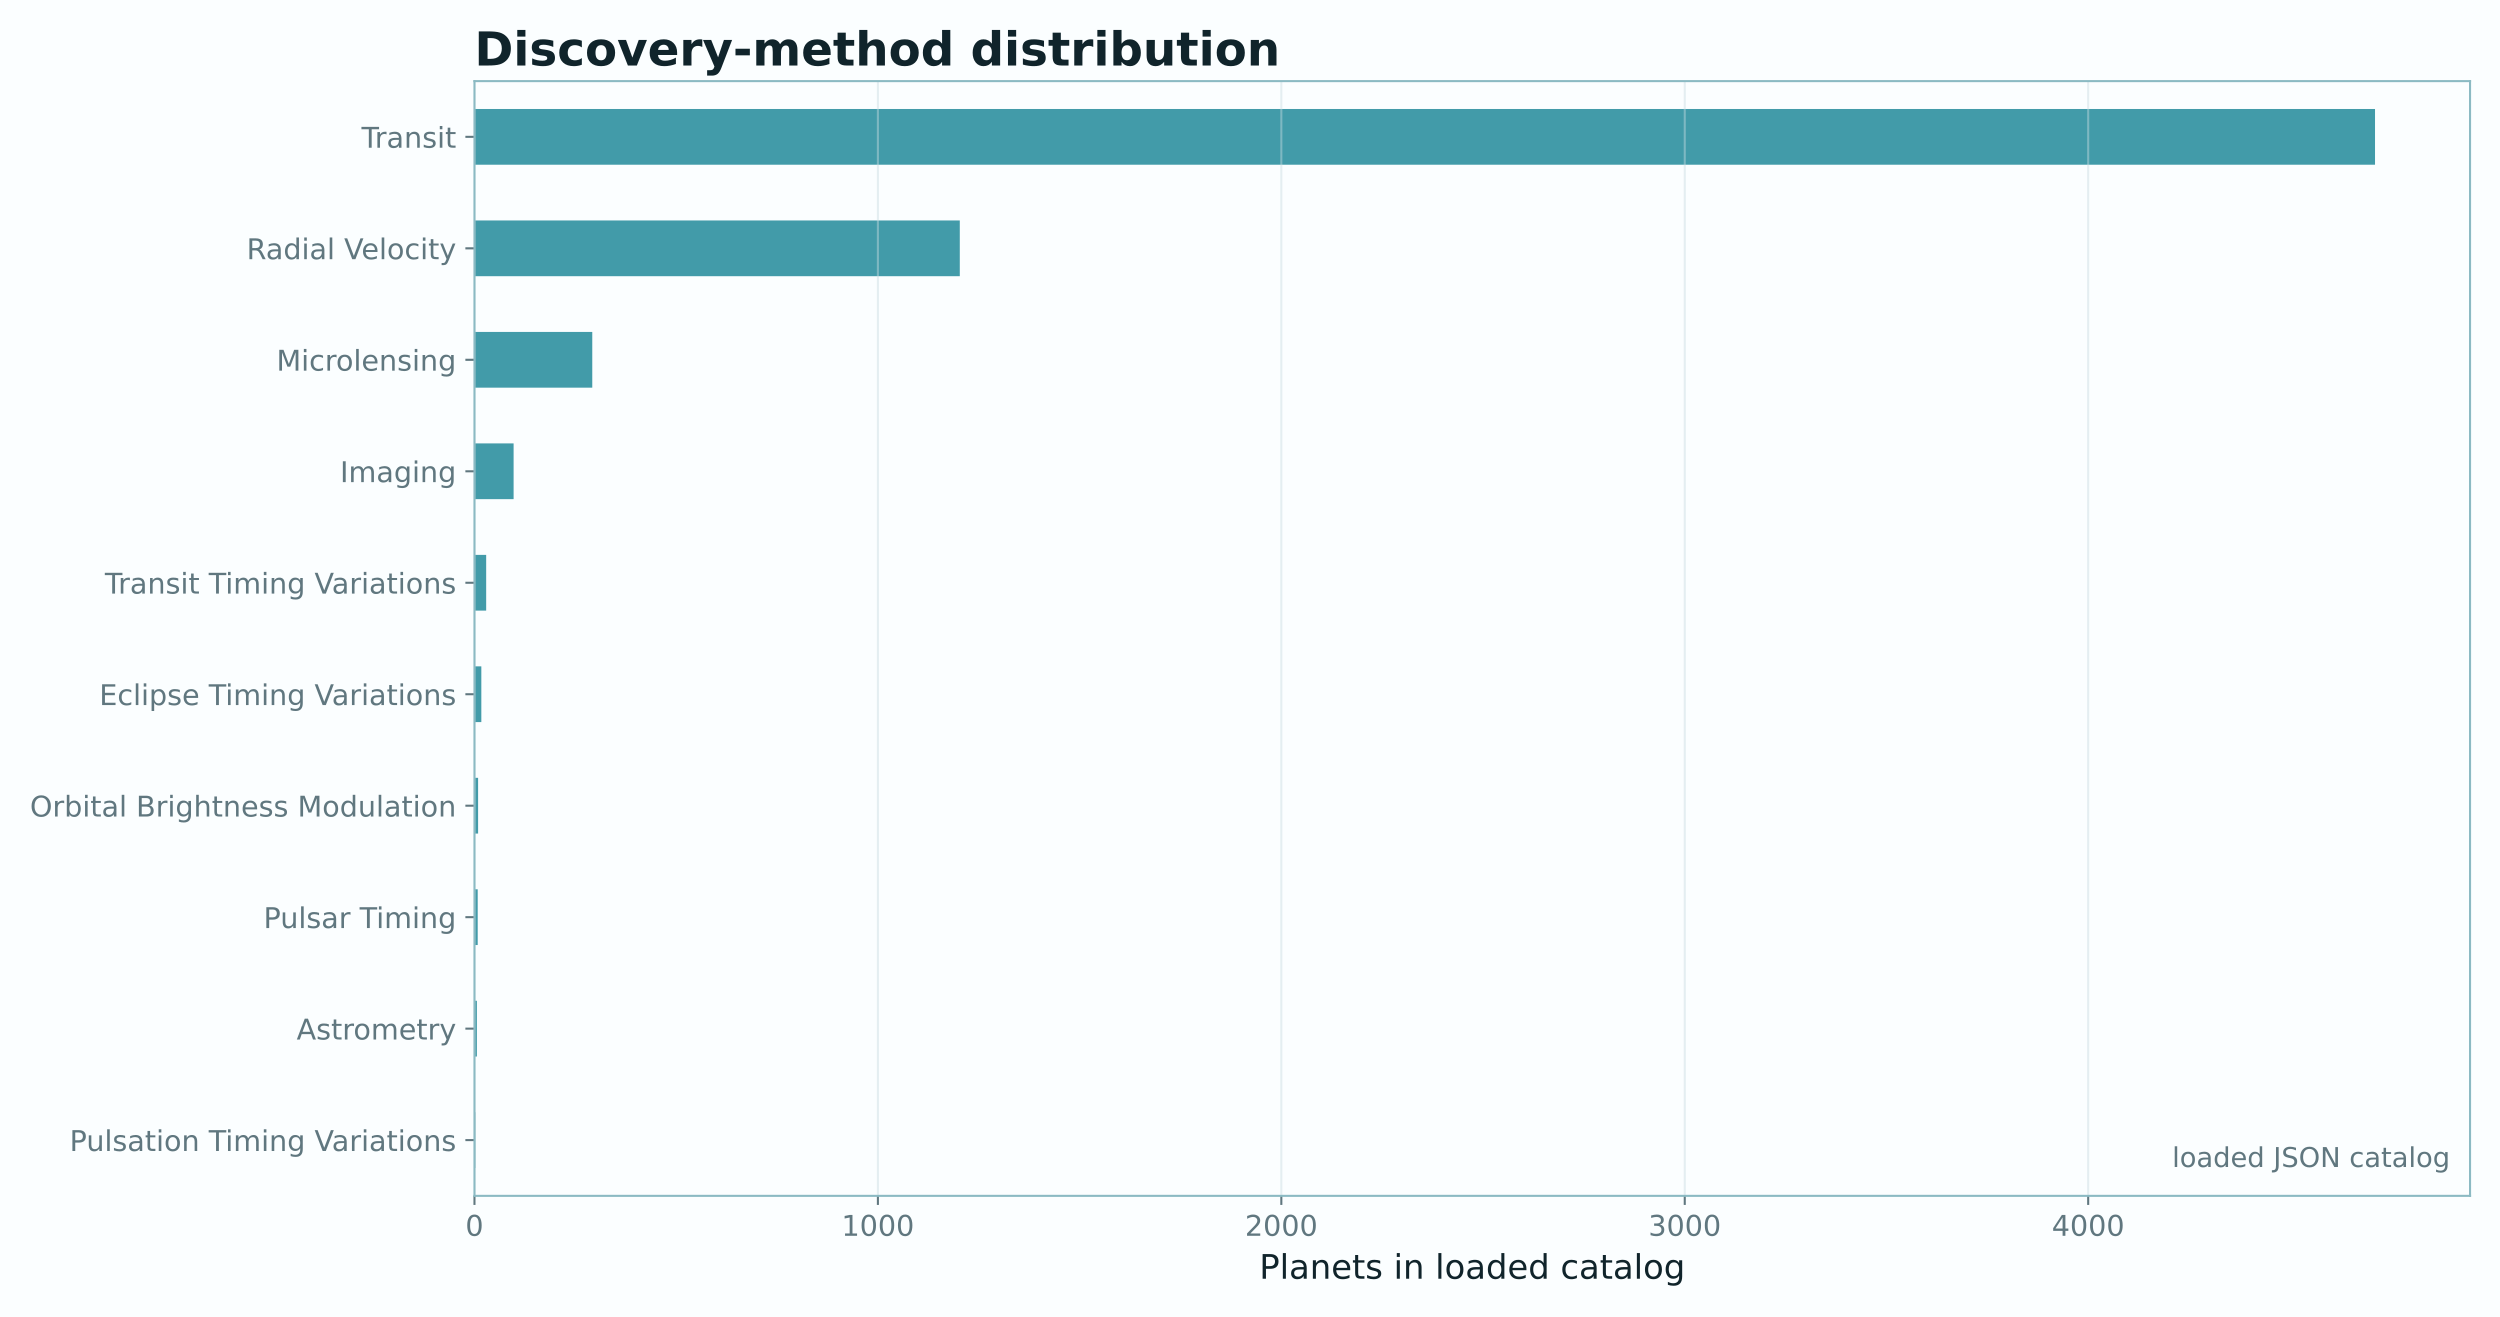
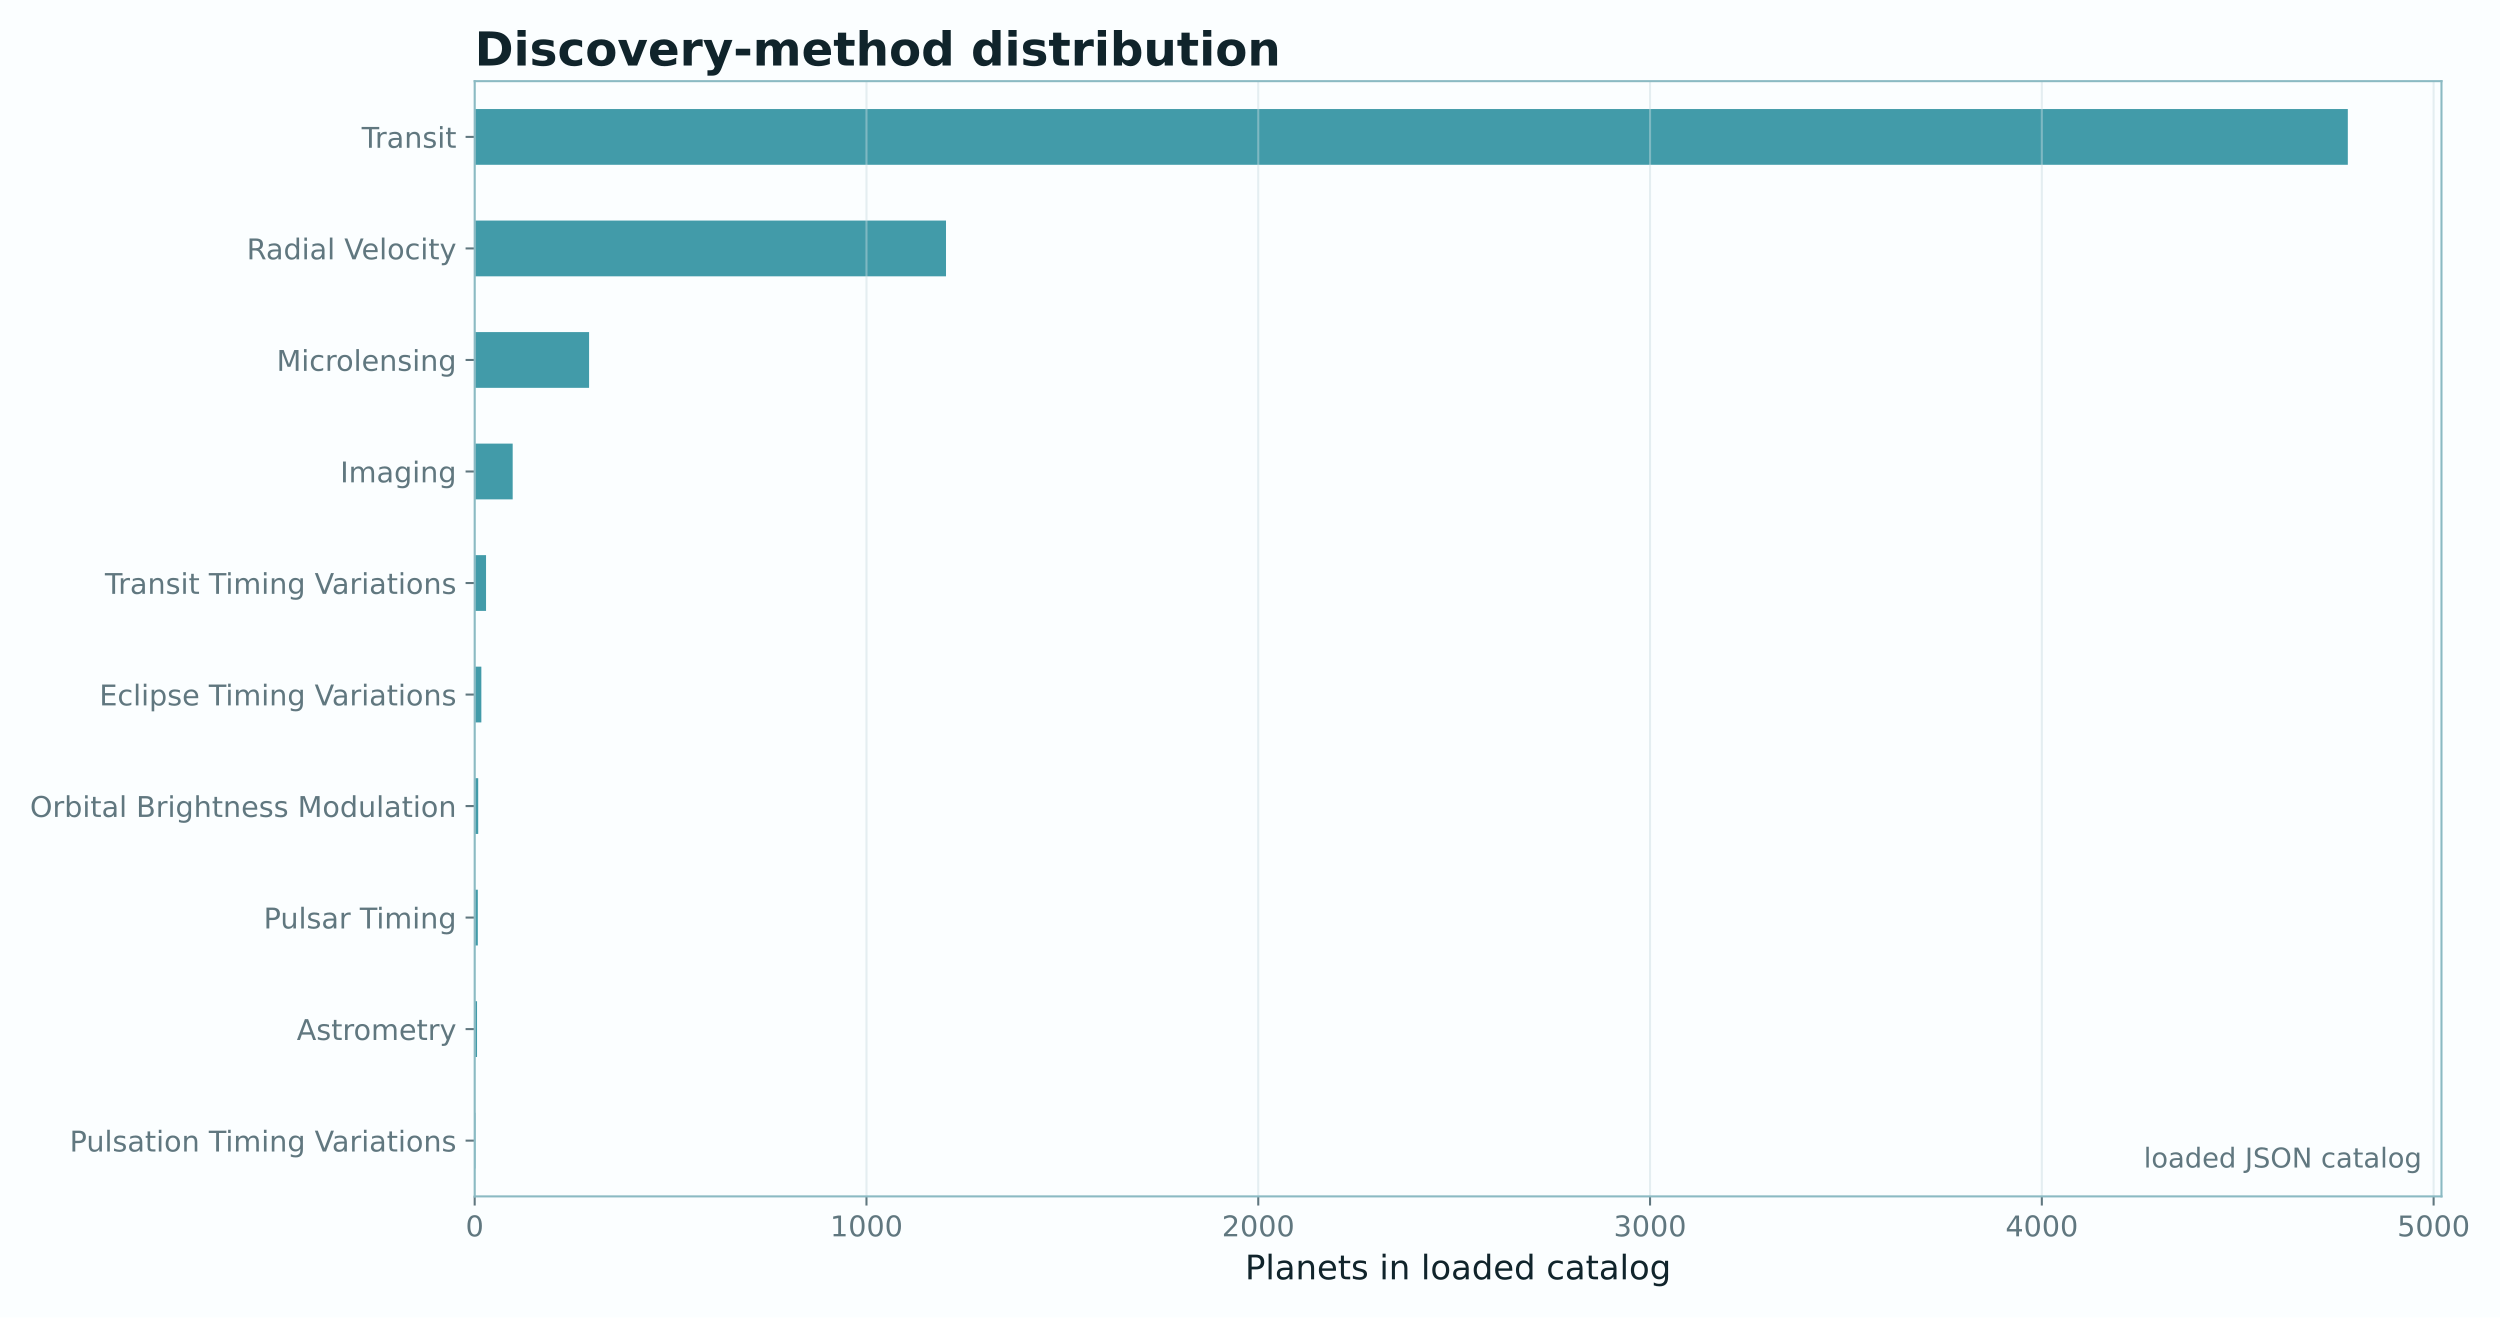
- <svg xmlns="http://www.w3.org/2000/svg" xmlns:xlink="http://www.w3.org/1999/xlink" width="961.477pt" height="506.435pt" viewBox="0 0 961.477 506.435" version="1.1">
+ <svg xmlns="http://www.w3.org/2000/svg" xmlns:xlink="http://www.w3.org/1999/xlink" width="961.041pt" height="506.435pt" viewBox="0 0 961.041 506.435" version="1.1">
  <defs>
    <style type="text/css">*{stroke-linejoin: round; stroke-linecap: butt}</style>
  </defs>
  <g id="figure_1">
    <g id="patch_1">
-       <path d="M 0 506.435  L 961.477 506.435  L 961.477 0  L 0 0  z " style="fill: #fbfeff" />
+       <path d="M 0 506.435  L 961.041 506.435  L 961.041 0  L 0 0  z " style="fill: #fbfeff" />
    </g>
    <g id="axes_1">
      <g id="patch_2">
-         <path d="M 182.477 459.914  L 949.957 459.914  L 949.957 31.197  L 182.477 31.197  z " style="fill: #fbfeff" />
+         <path d="M 182.477 459.914  L 938.543 459.914  L 938.543 31.197  L 182.477 31.197  z " style="fill: #fbfeff" />
      </g>
      <g id="patch_3">
-         <path d="M 182.477 449.196  L 182.787 449.196  L 182.787 427.76  L 182.477 427.76  z " clip-path="url(#p18ef01355c)" style="fill: #0e7f91; opacity: 0.78" />
+         <path d="M 182.477 449.196  L 182.778 449.196  L 182.778 427.76  L 182.477 427.76  z " clip-path="url(#p4796308743)" style="fill: #0e7f91; opacity: 0.78" />
      </g>
      <g id="patch_4">
-         <path d="M 182.477 406.325  L 183.408 406.325  L 183.408 384.889  L 182.477 384.889  z " clip-path="url(#p18ef01355c)" style="fill: #0e7f91; opacity: 0.78" />
+         <path d="M 182.477 406.325  L 183.38 406.325  L 183.38 384.889  L 182.477 384.889  z " clip-path="url(#p4796308743)" style="fill: #0e7f91; opacity: 0.78" />
      </g>
      <g id="patch_5">
-         <path d="M 182.477 363.453  L 183.718 363.453  L 183.718 342.017  L 182.477 342.017  z " clip-path="url(#p18ef01355c)" style="fill: #0e7f91; opacity: 0.78" />
+         <path d="M 182.477 363.453  L 183.682 363.453  L 183.682 342.017  L 182.477 342.017  z " clip-path="url(#p4796308743)" style="fill: #0e7f91; opacity: 0.78" />
      </g>
      <g id="patch_6">
-         <path d="M 182.477 320.581  L 183.873 320.581  L 183.873 299.145  L 182.477 299.145  z " clip-path="url(#p18ef01355c)" style="fill: #0e7f91; opacity: 0.78" />
+         <path d="M 182.477 320.581  L 183.832 320.581  L 183.832 299.145  L 182.477 299.145  z " clip-path="url(#p4796308743)" style="fill: #0e7f91; opacity: 0.78" />
      </g>
      <g id="patch_7">
-         <path d="M 182.477 277.709  L 185.114 277.709  L 185.114 256.274  L 182.477 256.274  z " clip-path="url(#p18ef01355c)" style="fill: #0e7f91; opacity: 0.78" />
+         <path d="M 182.477 277.709  L 185.037 277.709  L 185.037 256.274  L 182.477 256.274  z " clip-path="url(#p4796308743)" style="fill: #0e7f91; opacity: 0.78" />
      </g>
      <g id="patch_8">
-         <path d="M 182.477 234.838  L 186.976 234.838  L 186.976 213.402  L 182.477 213.402  z " clip-path="url(#p18ef01355c)" style="fill: #0e7f91; opacity: 0.78" />
+         <path d="M 182.477 234.838  L 186.844 234.838  L 186.844 213.402  L 182.477 213.402  z " clip-path="url(#p4796308743)" style="fill: #0e7f91; opacity: 0.78" />
      </g>
      <g id="patch_9">
-         <path d="M 182.477 191.966  L 197.527 191.966  L 197.527 170.53  L 182.477 170.53  z " clip-path="url(#p18ef01355c)" style="fill: #0e7f91; opacity: 0.78" />
+         <path d="M 182.477 191.966  L 197.086 191.966  L 197.086 170.53  L 182.477 170.53  z " clip-path="url(#p4796308743)" style="fill: #0e7f91; opacity: 0.78" />
      </g>
      <g id="patch_10">
-         <path d="M 182.477 149.094  L 227.782 149.094  L 227.782 127.659  L 182.477 127.659  z " clip-path="url(#p18ef01355c)" style="fill: #0e7f91; opacity: 0.78" />
+         <path d="M 182.477 149.094  L 226.455 149.094  L 226.455 127.659  L 182.477 127.659  z " clip-path="url(#p4796308743)" style="fill: #0e7f91; opacity: 0.78" />
      </g>
      <g id="patch_11">
-         <path d="M 182.477 106.223  L 369.128 106.223  L 369.128 84.787  L 182.477 84.787  z " clip-path="url(#p18ef01355c)" style="fill: #0e7f91; opacity: 0.78" />
+         <path d="M 182.477 106.223  L 363.66 106.223  L 363.66 84.787  L 182.477 84.787  z " clip-path="url(#p4796308743)" style="fill: #0e7f91; opacity: 0.78" />
      </g>
      <g id="patch_12">
-         <path d="M 182.477 63.351  L 913.41 63.351  L 913.41 41.915  L 182.477 41.915  z " clip-path="url(#p18ef01355c)" style="fill: #0e7f91; opacity: 0.78" />
+         <path d="M 182.477 63.351  L 902.54 63.351  L 902.54 41.915  L 182.477 41.915  z " clip-path="url(#p4796308743)" style="fill: #0e7f91; opacity: 0.78" />
      </g>
      <g id="matplotlib.axis_1">
        <g id="xtick_1">
          <g id="line2d_1">
-             <path d="M 182.477 459.914  L 182.477 31.197  " clip-path="url(#p18ef01355c)" style="fill: none; stroke: #c9dde1; stroke-opacity: 0.45; stroke-width: 0.8; stroke-linecap: square" />
+             <path d="M 182.477 459.914  L 182.477 31.197  " clip-path="url(#p4796308743)" style="fill: none; stroke: #c9dde1; stroke-opacity: 0.45; stroke-width: 0.8; stroke-linecap: square" />
          </g>
          <g id="line2d_2">
            <defs>
-               <path id="m01e6aa607f" d="M 0 0  L 0 3.5  " style="stroke: #60777f; stroke-width: 0.8" />
+               <path id="m8adc9d68d8" d="M 0 0  L 0 3.5  " style="stroke: #60777f; stroke-width: 0.8" />
            </defs>
            <g>
-               <use xlink:href="#m01e6aa607f" x="182.477" y="459.914" style="fill: #60777f; stroke: #60777f; stroke-width: 0.8" />
+               <use xlink:href="#m8adc9d68d8" x="182.477" y="459.914" style="fill: #60777f; stroke: #60777f; stroke-width: 0.8" />
            </g>
          </g>
          <g id="text_1">
            <text style="font-size: 11px; font-family: 'DejaVu Sans'; text-anchor: middle; fill: #60777f" x="182.477" y="475.272" transform="rotate(-0 182.4767 475.2716)">0</text>
          </g>
        </g>
        <g id="xtick_2">
          <g id="line2d_3">
-             <path d="M 337.631 459.914  L 337.631 31.197  " clip-path="url(#p18ef01355c)" style="fill: none; stroke: #c9dde1; stroke-opacity: 0.45; stroke-width: 0.8; stroke-linecap: square" />
+             <path d="M 333.086 459.914  L 333.086 31.197  " clip-path="url(#p4796308743)" style="fill: none; stroke: #c9dde1; stroke-opacity: 0.45; stroke-width: 0.8; stroke-linecap: square" />
          </g>
          <g id="line2d_4">
            <g>
-               <use xlink:href="#m01e6aa607f" x="337.631" y="459.914" style="fill: #60777f; stroke: #60777f; stroke-width: 0.8" />
+               <use xlink:href="#m8adc9d68d8" x="333.086" y="459.914" style="fill: #60777f; stroke: #60777f; stroke-width: 0.8" />
            </g>
          </g>
          <g id="text_2">
-             <text style="font-size: 11px; font-family: 'DejaVu Sans'; text-anchor: middle; fill: #60777f" x="337.631" y="475.272" transform="rotate(-0 337.6313 475.2716)">1000</text>
+             <text style="font-size: 11px; font-family: 'DejaVu Sans'; text-anchor: middle; fill: #60777f" x="333.086" y="475.272" transform="rotate(-0 333.0861 475.2716)">1000</text>
          </g>
        </g>
        <g id="xtick_3">
          <g id="line2d_5">
-             <path d="M 492.786 459.914  L 492.786 31.197  " clip-path="url(#p18ef01355c)" style="fill: none; stroke: #c9dde1; stroke-opacity: 0.45; stroke-width: 0.8; stroke-linecap: square" />
+             <path d="M 483.695 459.914  L 483.695 31.197  " clip-path="url(#p4796308743)" style="fill: none; stroke: #c9dde1; stroke-opacity: 0.45; stroke-width: 0.8; stroke-linecap: square" />
          </g>
          <g id="line2d_6">
            <g>
-               <use xlink:href="#m01e6aa607f" x="492.786" y="459.914" style="fill: #60777f; stroke: #60777f; stroke-width: 0.8" />
+               <use xlink:href="#m8adc9d68d8" x="483.695" y="459.914" style="fill: #60777f; stroke: #60777f; stroke-width: 0.8" />
            </g>
          </g>
          <g id="text_3">
-             <text style="font-size: 11px; font-family: 'DejaVu Sans'; text-anchor: middle; fill: #60777f" x="492.786" y="475.272" transform="rotate(-0 492.7859 475.2716)">2000</text>
+             <text style="font-size: 11px; font-family: 'DejaVu Sans'; text-anchor: middle; fill: #60777f" x="483.695" y="475.272" transform="rotate(-0 483.6954 475.2716)">2000</text>
          </g>
        </g>
        <g id="xtick_4">
          <g id="line2d_7">
-             <path d="M 647.941 459.914  L 647.941 31.197  " clip-path="url(#p18ef01355c)" style="fill: none; stroke: #c9dde1; stroke-opacity: 0.45; stroke-width: 0.8; stroke-linecap: square" />
+             <path d="M 634.305 459.914  L 634.305 31.197  " clip-path="url(#p4796308743)" style="fill: none; stroke: #c9dde1; stroke-opacity: 0.45; stroke-width: 0.8; stroke-linecap: square" />
          </g>
          <g id="line2d_8">
            <g>
-               <use xlink:href="#m01e6aa607f" x="647.941" y="459.914" style="fill: #60777f; stroke: #60777f; stroke-width: 0.8" />
+               <use xlink:href="#m8adc9d68d8" x="634.305" y="459.914" style="fill: #60777f; stroke: #60777f; stroke-width: 0.8" />
            </g>
          </g>
          <g id="text_4">
-             <text style="font-size: 11px; font-family: 'DejaVu Sans'; text-anchor: middle; fill: #60777f" x="647.941" y="475.272" transform="rotate(-0 647.9405 475.2716)">3000</text>
+             <text style="font-size: 11px; font-family: 'DejaVu Sans'; text-anchor: middle; fill: #60777f" x="634.305" y="475.272" transform="rotate(-0 634.3047 475.2716)">3000</text>
          </g>
        </g>
        <g id="xtick_5">
          <g id="line2d_9">
-             <path d="M 803.095 459.914  L 803.095 31.197  " clip-path="url(#p18ef01355c)" style="fill: none; stroke: #c9dde1; stroke-opacity: 0.45; stroke-width: 0.8; stroke-linecap: square" />
+             <path d="M 784.914 459.914  L 784.914 31.197  " clip-path="url(#p4796308743)" style="fill: none; stroke: #c9dde1; stroke-opacity: 0.45; stroke-width: 0.8; stroke-linecap: square" />
          </g>
          <g id="line2d_10">
            <g>
-               <use xlink:href="#m01e6aa607f" x="803.095" y="459.914" style="fill: #60777f; stroke: #60777f; stroke-width: 0.8" />
+               <use xlink:href="#m8adc9d68d8" x="784.914" y="459.914" style="fill: #60777f; stroke: #60777f; stroke-width: 0.8" />
            </g>
          </g>
          <g id="text_5">
-             <text style="font-size: 11px; font-family: 'DejaVu Sans'; text-anchor: middle; fill: #60777f" x="803.095" y="475.272" transform="rotate(-0 803.0951 475.2716)">4000</text>
-           </g>
-         </g>
-         <g id="text_6">
-           <text style="font-size: 13px; font-family: 'DejaVu Sans'; text-anchor: middle; fill: #10242b" x="566.217" y="491.792" transform="rotate(-0 566.2167 491.7921)">Planets in loaded catalog</text>
+             <text style="font-size: 11px; font-family: 'DejaVu Sans'; text-anchor: middle; fill: #60777f" x="784.914" y="475.272" transform="rotate(-0 784.914 475.2716)">4000</text>
+           </g>
+         </g>
+         <g id="xtick_6">
+           <g id="line2d_11">
+             <path d="M 935.523 459.914  L 935.523 31.197  " clip-path="url(#p4796308743)" style="fill: none; stroke: #c9dde1; stroke-opacity: 0.45; stroke-width: 0.8; stroke-linecap: square" />
+           </g>
+           <g id="line2d_12">
+             <g>
+               <use xlink:href="#m8adc9d68d8" x="935.523" y="459.914" style="fill: #60777f; stroke: #60777f; stroke-width: 0.8" />
+             </g>
+           </g>
+           <g id="text_6">
+             <text style="font-size: 11px; font-family: 'DejaVu Sans'; text-anchor: middle; fill: #60777f" x="935.523" y="475.272" transform="rotate(-0 935.5234 475.2716)">5000</text>
+           </g>
+         </g>
+         <g id="text_7">
+           <text style="font-size: 13px; font-family: 'DejaVu Sans'; text-anchor: middle; fill: #10242b" x="560.51" y="491.792" transform="rotate(-0 560.5099 491.7921)">Planets in loaded catalog</text>
        </g>
      </g>
      <g id="matplotlib.axis_2">
        <g id="ytick_1">
-           <g id="line2d_11">
+           <g id="line2d_13">
            <defs>
-               <path id="m8b34fe6bec" d="M 0 0  L -3.5 0  " style="stroke: #60777f; stroke-width: 0.8" />
+               <path id="m41da76b666" d="M 0 0  L -3.5 0  " style="stroke: #60777f; stroke-width: 0.8" />
            </defs>
            <g>
-               <use xlink:href="#m8b34fe6bec" x="182.477" y="438.478" style="fill: #60777f; stroke: #60777f; stroke-width: 0.8" />
-             </g>
-           </g>
-           <g id="text_7">
+               <use xlink:href="#m41da76b666" x="182.477" y="438.478" style="fill: #60777f; stroke: #60777f; stroke-width: 0.8" />
+             </g>
+           </g>
+           <g id="text_8">
            <text style="font-size: 11px; font-family: 'DejaVu Sans'; text-anchor: end; fill: #60777f" x="175.477" y="442.657" transform="rotate(-0 175.4767 442.6574)">Pulsation Timing Variations</text>
          </g>
        </g>
        <g id="ytick_2">
-           <g id="line2d_12">
-             <g>
-               <use xlink:href="#m8b34fe6bec" x="182.477" y="395.607" style="fill: #60777f; stroke: #60777f; stroke-width: 0.8" />
-             </g>
-           </g>
-           <g id="text_8">
+           <g id="line2d_14">
+             <g>
+               <use xlink:href="#m41da76b666" x="182.477" y="395.607" style="fill: #60777f; stroke: #60777f; stroke-width: 0.8" />
+             </g>
+           </g>
+           <g id="text_9">
            <text style="font-size: 11px; font-family: 'DejaVu Sans'; text-anchor: end; fill: #60777f" x="175.477" y="399.785" transform="rotate(-0 175.4767 399.7853)">Astrometry</text>
          </g>
        </g>
        <g id="ytick_3">
-           <g id="line2d_13">
-             <g>
-               <use xlink:href="#m8b34fe6bec" x="182.477" y="352.735" style="fill: #60777f; stroke: #60777f; stroke-width: 0.8" />
-             </g>
-           </g>
-           <g id="text_9">
+           <g id="line2d_15">
+             <g>
+               <use xlink:href="#m41da76b666" x="182.477" y="352.735" style="fill: #60777f; stroke: #60777f; stroke-width: 0.8" />
+             </g>
+           </g>
+           <g id="text_10">
            <text style="font-size: 11px; font-family: 'DejaVu Sans'; text-anchor: end; fill: #60777f" x="175.477" y="356.914" transform="rotate(-0 175.4767 356.914)">Pulsar Timing</text>
          </g>
        </g>
        <g id="ytick_4">
-           <g id="line2d_14">
-             <g>
-               <use xlink:href="#m8b34fe6bec" x="182.477" y="309.863" style="fill: #60777f; stroke: #60777f; stroke-width: 0.8" />
-             </g>
-           </g>
-           <g id="text_10">
+           <g id="line2d_16">
+             <g>
+               <use xlink:href="#m41da76b666" x="182.477" y="309.863" style="fill: #60777f; stroke: #60777f; stroke-width: 0.8" />
+             </g>
+           </g>
+           <g id="text_11">
            <text style="font-size: 11px; font-family: 'DejaVu Sans'; text-anchor: end; fill: #60777f" x="175.477" y="314.042" transform="rotate(-0 175.4767 314.0423)">Orbital Brightness Modulation</text>
          </g>
        </g>
        <g id="ytick_5">
-           <g id="line2d_15">
-             <g>
-               <use xlink:href="#m8b34fe6bec" x="182.477" y="266.992" style="fill: #60777f; stroke: #60777f; stroke-width: 0.8" />
-             </g>
-           </g>
-           <g id="text_11">
+           <g id="line2d_17">
+             <g>
+               <use xlink:href="#m41da76b666" x="182.477" y="266.992" style="fill: #60777f; stroke: #60777f; stroke-width: 0.8" />
+             </g>
+           </g>
+           <g id="text_12">
            <text style="font-size: 11px; font-family: 'DejaVu Sans'; text-anchor: end; fill: #60777f" x="175.477" y="271.171" transform="rotate(-0 175.4767 271.1707)">Eclipse Timing Variations</text>
          </g>
        </g>
        <g id="ytick_6">
-           <g id="line2d_16">
-             <g>
-               <use xlink:href="#m8b34fe6bec" x="182.477" y="224.12" style="fill: #60777f; stroke: #60777f; stroke-width: 0.8" />
-             </g>
-           </g>
-           <g id="text_12">
+           <g id="line2d_18">
+             <g>
+               <use xlink:href="#m41da76b666" x="182.477" y="224.12" style="fill: #60777f; stroke: #60777f; stroke-width: 0.8" />
+             </g>
+           </g>
+           <g id="text_13">
            <text style="font-size: 11px; font-family: 'DejaVu Sans'; text-anchor: end; fill: #60777f" x="175.477" y="228.299" transform="rotate(-0 175.4767 228.299)">Transit Timing Variations</text>
          </g>
        </g>
        <g id="ytick_7">
-           <g id="line2d_17">
-             <g>
-               <use xlink:href="#m8b34fe6bec" x="182.477" y="181.248" style="fill: #60777f; stroke: #60777f; stroke-width: 0.8" />
-             </g>
-           </g>
-           <g id="text_13">
+           <g id="line2d_19">
+             <g>
+               <use xlink:href="#m41da76b666" x="182.477" y="181.248" style="fill: #60777f; stroke: #60777f; stroke-width: 0.8" />
+             </g>
+           </g>
+           <g id="text_14">
            <text style="font-size: 11px; font-family: 'DejaVu Sans'; text-anchor: end; fill: #60777f" x="175.477" y="185.427" transform="rotate(-0 175.4767 185.4273)">Imaging</text>
          </g>
        </g>
        <g id="ytick_8">
-           <g id="line2d_18">
-             <g>
-               <use xlink:href="#m8b34fe6bec" x="182.477" y="138.376" style="fill: #60777f; stroke: #60777f; stroke-width: 0.8" />
-             </g>
-           </g>
-           <g id="text_14">
+           <g id="line2d_20">
+             <g>
+               <use xlink:href="#m41da76b666" x="182.477" y="138.376" style="fill: #60777f; stroke: #60777f; stroke-width: 0.8" />
+             </g>
+           </g>
+           <g id="text_15">
            <text style="font-size: 11px; font-family: 'DejaVu Sans'; text-anchor: end; fill: #60777f" x="175.477" y="142.556" transform="rotate(-0 175.4767 142.5556)">Microlensing</text>
          </g>
        </g>
        <g id="ytick_9">
-           <g id="line2d_19">
-             <g>
-               <use xlink:href="#m8b34fe6bec" x="182.477" y="95.505" style="fill: #60777f; stroke: #60777f; stroke-width: 0.8" />
-             </g>
-           </g>
-           <g id="text_15">
+           <g id="line2d_21">
+             <g>
+               <use xlink:href="#m41da76b666" x="182.477" y="95.505" style="fill: #60777f; stroke: #60777f; stroke-width: 0.8" />
+             </g>
+           </g>
+           <g id="text_16">
            <text style="font-size: 11px; font-family: 'DejaVu Sans'; text-anchor: end; fill: #60777f" x="175.477" y="99.684" transform="rotate(-0 175.4767 99.68387)">Radial Velocity</text>
          </g>
        </g>
        <g id="ytick_10">
-           <g id="line2d_20">
-             <g>
-               <use xlink:href="#m8b34fe6bec" x="182.477" y="52.633" style="fill: #60777f; stroke: #60777f; stroke-width: 0.8" />
-             </g>
-           </g>
-           <g id="text_16">
+           <g id="line2d_22">
+             <g>
+               <use xlink:href="#m41da76b666" x="182.477" y="52.633" style="fill: #60777f; stroke: #60777f; stroke-width: 0.8" />
+             </g>
+           </g>
+           <g id="text_17">
            <text style="font-size: 11px; font-family: 'DejaVu Sans'; text-anchor: end; fill: #60777f" x="175.477" y="56.812" transform="rotate(-0 175.4767 56.81218)">Transit</text>
          </g>
        </g>
      </g>
      <g id="patch_13">
        <path d="M 182.477 459.914  L 182.477 31.197  " style="fill: none; stroke: #8bbac3; stroke-width: 0.8; stroke-linejoin: miter; stroke-linecap: square" />
      </g>
      <g id="patch_14">
-         <path d="M 949.957 459.914  L 949.957 31.197  " style="fill: none; stroke: #8bbac3; stroke-width: 0.8; stroke-linejoin: miter; stroke-linecap: square" />
+         <path d="M 938.543 459.914  L 938.543 31.197  " style="fill: none; stroke: #8bbac3; stroke-width: 0.8; stroke-linejoin: miter; stroke-linecap: square" />
      </g>
      <g id="patch_15">
-         <path d="M 182.477 459.914  L 949.957 459.914  " style="fill: none; stroke: #8bbac3; stroke-width: 0.8; stroke-linejoin: miter; stroke-linecap: square" />
+         <path d="M 182.477 459.914  L 938.543 459.914  " style="fill: none; stroke: #8bbac3; stroke-width: 0.8; stroke-linejoin: miter; stroke-linecap: square" />
      </g>
      <g id="patch_16">
-         <path d="M 182.477 31.197  L 949.957 31.197  " style="fill: none; stroke: #8bbac3; stroke-width: 0.8; stroke-linejoin: miter; stroke-linecap: square" />
-       </g>
-       <g id="text_17">
-         <text style="font-size: 10.5px; font-family: 'DejaVu Sans'; text-anchor: end; fill: #60777f" x="942.282" y="448.817" transform="rotate(-0 942.2819 448.8173)">loaded JSON catalog</text>
+         <path d="M 182.477 31.197  L 938.543 31.197  " style="fill: none; stroke: #8bbac3; stroke-width: 0.8; stroke-linejoin: miter; stroke-linecap: square" />
      </g>
      <g id="text_18">
+         <text style="font-size: 10.5px; font-family: 'DejaVu Sans'; text-anchor: end; fill: #60777f" x="930.982" y="448.817" transform="rotate(-0 930.9824 448.8173)">loaded JSON catalog</text>
+       </g>
+       <g id="text_19">
        <text style="font-weight: 700; font-size: 18px; font-family: 'DejaVu Sans'; text-anchor: start; fill: #10242b" x="182.477" y="25.197" transform="rotate(-0 182.4767 25.19719)">Discovery-method distribution</text>
      </g>
    </g>
  </g>
  <defs>
-     <clipPath id="p18ef01355c">
-       <rect x="182.477" y="31.197" width="767.48" height="428.717" />
+     <clipPath id="p4796308743">
+       <rect x="182.477" y="31.197" width="756.066" height="428.717" />
    </clipPath>
  </defs>
</svg>
